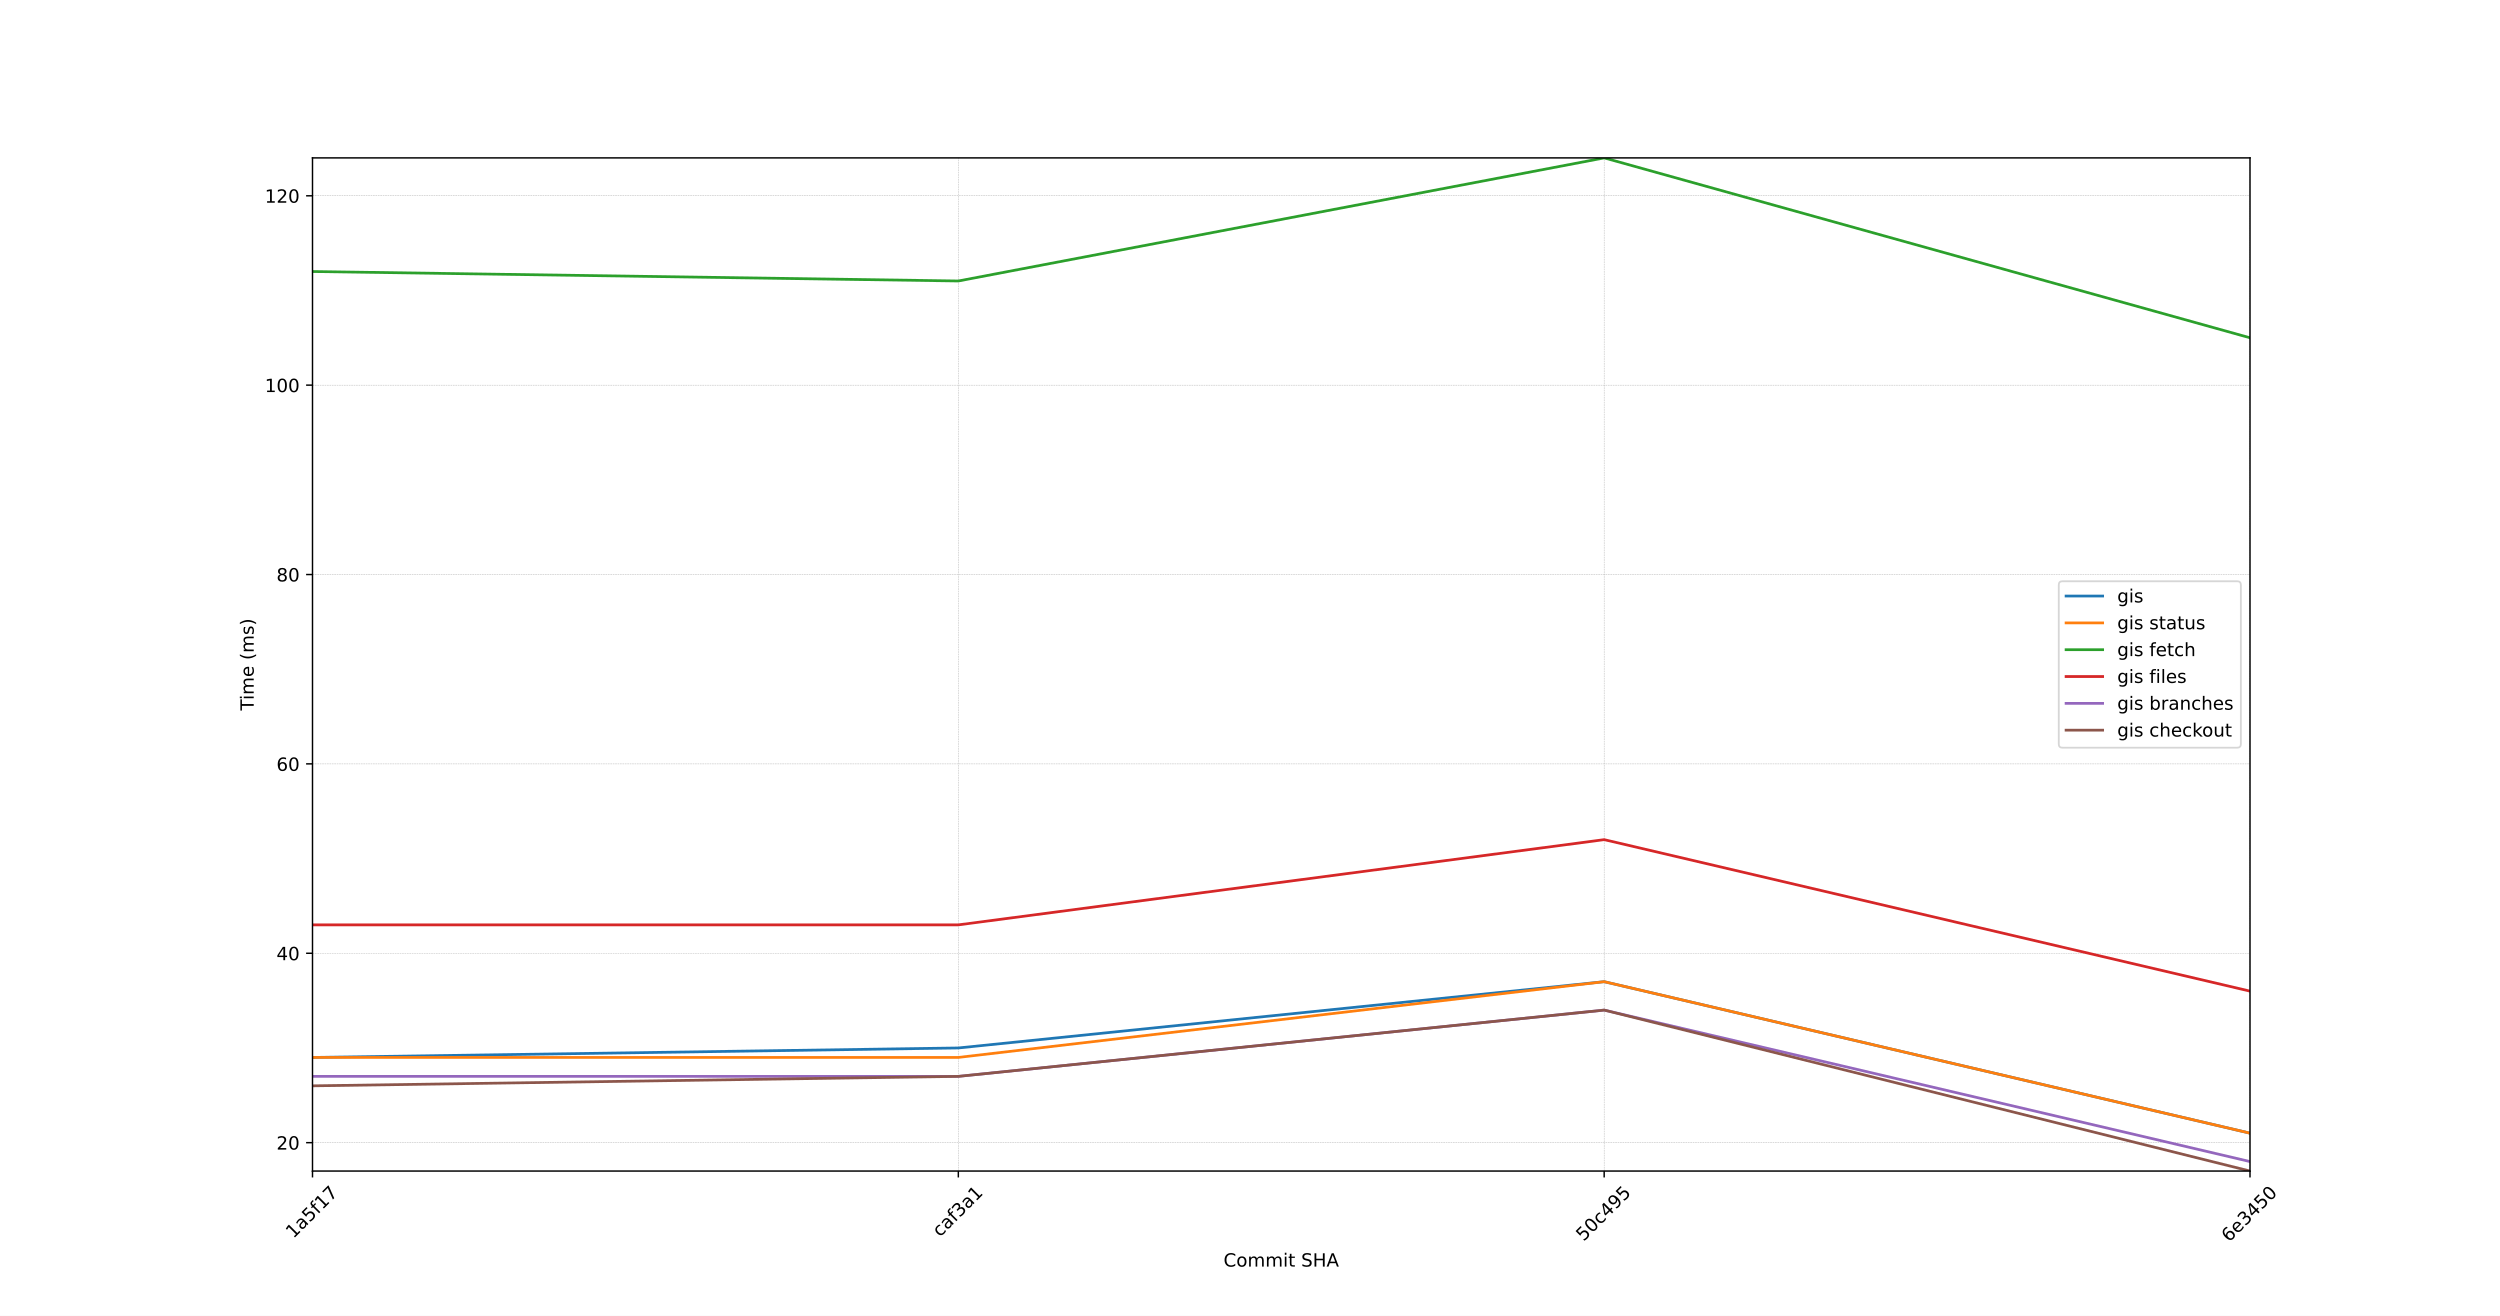
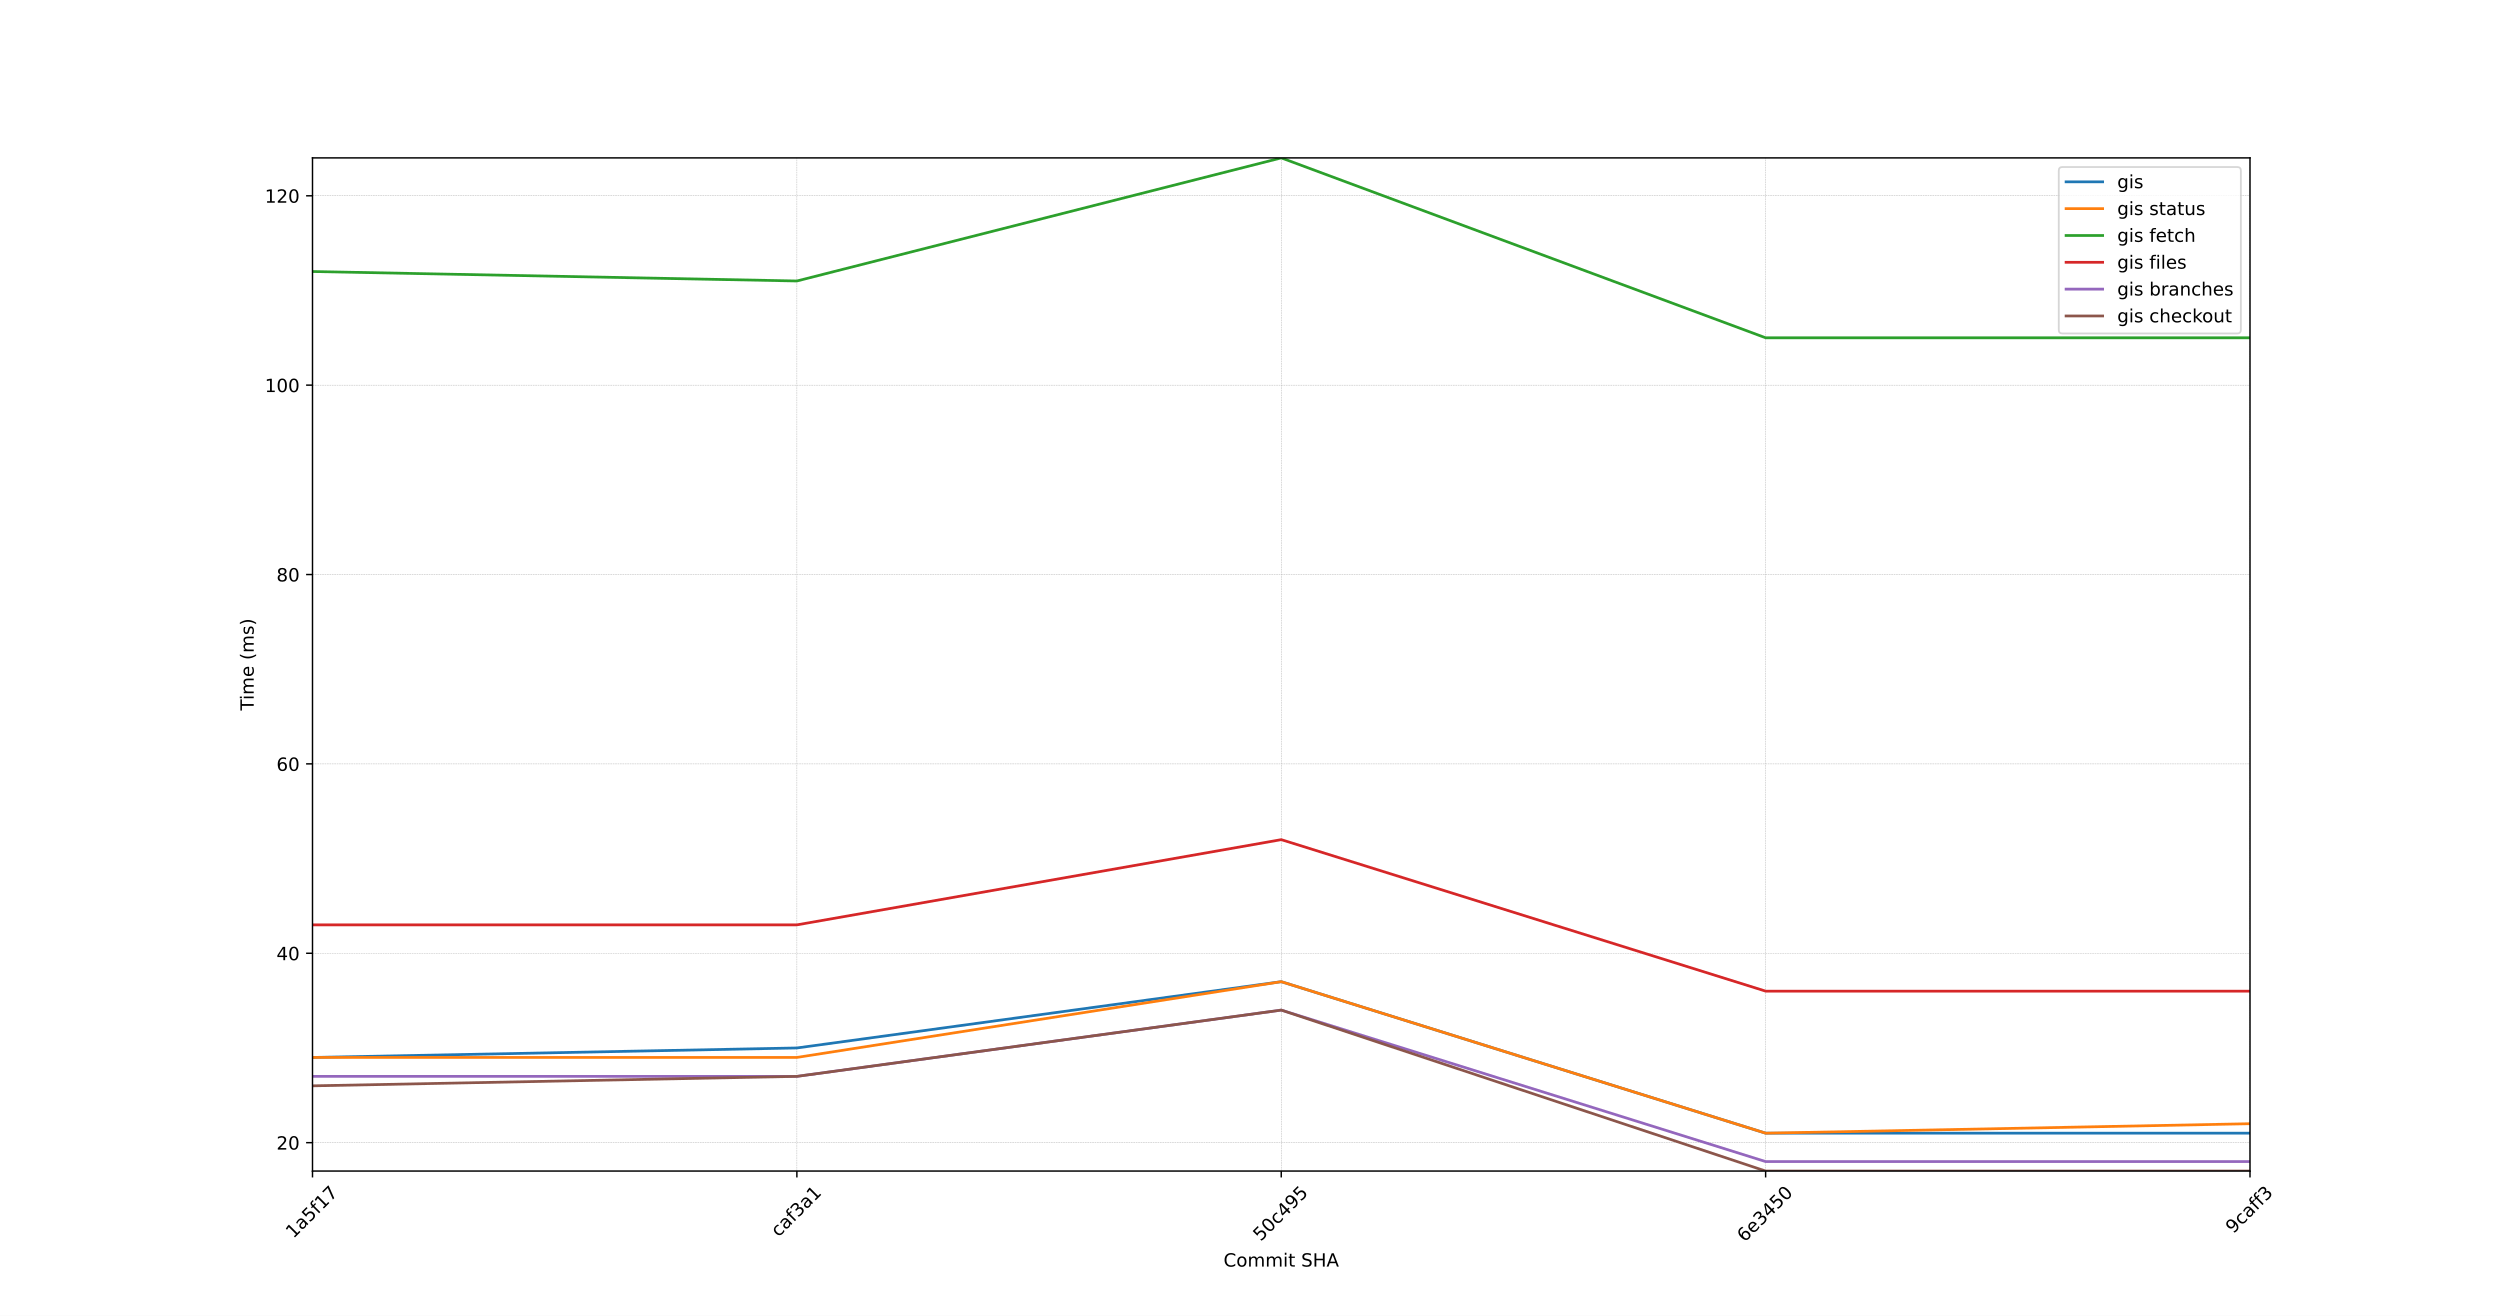
<svg xmlns="http://www.w3.org/2000/svg" xmlns:xlink="http://www.w3.org/1999/xlink" width="1368pt" height="720pt" viewBox="0 0 1368 720" version="1.1">
  <defs>
    <style type="text/css">*{stroke-linejoin: round; stroke-linecap: butt}</style>
  </defs>
  <g id="figure_1">
    <g id="patch_1">
      <path d="M 0 720  L 1368 720  L 1368 0  L 0 0  z " style="fill: #ffffff" />
    </g>
    <g id="axes_1">
      <g id="patch_2">
        <path d="M 171 640.8  L 1231.2 640.8  L 1231.2 86.4  L 171 86.4  z " style="fill: #ffffff" />
      </g>
      <g id="matplotlib.axis_1">
        <g id="xtick_1">
          <g id="line2d_1">
-             <path d="M 171 640.8  L 171 86.4  " clip-path="url(#p34cb891d25)" style="fill: none; stroke-dasharray: 0.925,0.4; stroke-dashoffset: 0; stroke: #b0b0b0; stroke-width: 0.25" />
+             <path d="M 171 640.8  L 171 86.4  " clip-path="url(#pcd70ac41b6)" style="fill: none; stroke-dasharray: 0.925,0.4; stroke-dashoffset: 0; stroke: #b0b0b0; stroke-width: 0.25" />
          </g>
          <g id="line2d_2">
            <defs>
-               <path id="m1423429320" d="M 0 0  L 0 3.5  " style="stroke: #000000; stroke-width: 0.8" />
-             </defs>
-             <g>
-               <use xlink:href="#m1423429320" x="171" y="640.8" style="stroke: #000000; stroke-width: 0.8" />
+               <path id="m0e4eaafd41" d="M 0 0  L 0 3.5  " style="stroke: #000000; stroke-width: 0.8" />
+             </defs>
+             <g>
+               <use xlink:href="#m0e4eaafd41" x="171" y="640.8" style="stroke: #000000; stroke-width: 0.8" />
            </g>
          </g>
          <g id="text_1">
            <g transform="translate(160.542 677.9913) rotate(-45) scale(0.1 -0.1)">
              <defs>
                <path id="DejaVuSans-31" d="M 794 531  L 1825 531  L 1825 4091  L 703 3866  L 703 4441  L 1819 4666  L 2450 4666  L 2450 531  L 3481 531  L 3481 0  L 794 0  L 794 531  z " transform="scale(0.015625)" />
                <path id="DejaVuSans-61" d="M 2194 1759  Q 1497 1759 1228 1600  Q 959 1441 959 1056  Q 959 750 1161 570  Q 1363 391 1709 391  Q 2188 391 2477 730  Q 2766 1069 2766 1631  L 2766 1759  L 2194 1759  z M 3341 1997  L 3341 0  L 2766 0  L 2766 531  Q 2569 213 2275 61  Q 1981 -91 1556 -91  Q 1019 -91 701 211  Q 384 513 384 1019  Q 384 1609 779 1909  Q 1175 2209 1959 2209  L 2766 2209  L 2766 2266  Q 2766 2663 2505 2880  Q 2244 3097 1772 3097  Q 1472 3097 1187 3025  Q 903 2953 641 2809  L 641 3341  Q 956 3463 1253 3523  Q 1550 3584 1831 3584  Q 2591 3584 2966 3190  Q 3341 2797 3341 1997  z " transform="scale(0.015625)" />
                <path id="DejaVuSans-35" d="M 691 4666  L 3169 4666  L 3169 4134  L 1269 4134  L 1269 2991  Q 1406 3038 1543 3061  Q 1681 3084 1819 3084  Q 2600 3084 3056 2656  Q 3513 2228 3513 1497  Q 3513 744 3044 326  Q 2575 -91 1722 -91  Q 1428 -91 1123 -41  Q 819 9 494 109  L 494 744  Q 775 591 1075 516  Q 1375 441 1709 441  Q 2250 441 2565 725  Q 2881 1009 2881 1497  Q 2881 1984 2565 2268  Q 2250 2553 1709 2553  Q 1456 2553 1204 2497  Q 953 2441 691 2322  L 691 4666  z " transform="scale(0.015625)" />
                <path id="DejaVuSans-66" d="M 2375 4863  L 2375 4384  L 1825 4384  Q 1516 4384 1395 4259  Q 1275 4134 1275 3809  L 1275 3500  L 2222 3500  L 2222 3053  L 1275 3053  L 1275 0  L 697 0  L 697 3053  L 147 3053  L 147 3500  L 697 3500  L 697 3744  Q 697 4328 969 4595  Q 1241 4863 1831 4863  L 2375 4863  z " transform="scale(0.015625)" />
                <path id="DejaVuSans-37" d="M 525 4666  L 3525 4666  L 3525 4397  L 1831 0  L 1172 0  L 2766 4134  L 525 4134  L 525 4666  z " transform="scale(0.015625)" />
              </defs>
              <use xlink:href="#DejaVuSans-31" />
              <use xlink:href="#DejaVuSans-61" x="63.623" />
              <use xlink:href="#DejaVuSans-35" x="124.902" />
              <use xlink:href="#DejaVuSans-66" x="188.525" />
              <use xlink:href="#DejaVuSans-31" x="223.73" />
              <use xlink:href="#DejaVuSans-37" x="287.354" />
            </g>
          </g>
        </g>
        <g id="xtick_2">
          <g id="line2d_3">
-             <path d="M 524.4 640.8  L 524.4 86.4  " clip-path="url(#p34cb891d25)" style="fill: none; stroke-dasharray: 0.925,0.4; stroke-dashoffset: 0; stroke: #b0b0b0; stroke-width: 0.25" />
+             <path d="M 436.05 640.8  L 436.05 86.4  " clip-path="url(#pcd70ac41b6)" style="fill: none; stroke-dasharray: 0.925,0.4; stroke-dashoffset: 0; stroke: #b0b0b0; stroke-width: 0.25" />
          </g>
          <g id="line2d_4">
            <g>
-               <use xlink:href="#m1423429320" x="524.4" y="640.8" style="stroke: #000000; stroke-width: 0.8" />
+               <use xlink:href="#m0e4eaafd41" x="436.05" y="640.8" style="stroke: #000000; stroke-width: 0.8" />
            </g>
          </g>
          <g id="text_2">
-             <g transform="translate(514.3304 677.2145) rotate(-45) scale(0.1 -0.1)">
+             <g transform="translate(425.9804 677.2145) rotate(-45) scale(0.1 -0.1)">
              <defs>
                <path id="DejaVuSans-63" d="M 3122 3366  L 3122 2828  Q 2878 2963 2633 3030  Q 2388 3097 2138 3097  Q 1578 3097 1268 2742  Q 959 2388 959 1747  Q 959 1106 1268 751  Q 1578 397 2138 397  Q 2388 397 2633 464  Q 2878 531 3122 666  L 3122 134  Q 2881 22 2623 -34  Q 2366 -91 2075 -91  Q 1284 -91 818 406  Q 353 903 353 1747  Q 353 2603 823 3093  Q 1294 3584 2113 3584  Q 2378 3584 2631 3529  Q 2884 3475 3122 3366  z " transform="scale(0.015625)" />
                <path id="DejaVuSans-33" d="M 2597 2516  Q 3050 2419 3304 2112  Q 3559 1806 3559 1356  Q 3559 666 3084 287  Q 2609 -91 1734 -91  Q 1441 -91 1130 -33  Q 819 25 488 141  L 488 750  Q 750 597 1062 519  Q 1375 441 1716 441  Q 2309 441 2620 675  Q 2931 909 2931 1356  Q 2931 1769 2642 2001  Q 2353 2234 1838 2234  L 1294 2234  L 1294 2753  L 1863 2753  Q 2328 2753 2575 2939  Q 2822 3125 2822 3475  Q 2822 3834 2567 4026  Q 2313 4219 1838 4219  Q 1578 4219 1281 4162  Q 984 4106 628 3988  L 628 4550  Q 988 4650 1302 4700  Q 1616 4750 1894 4750  Q 2613 4750 3031 4423  Q 3450 4097 3450 3541  Q 3450 3153 3228 2886  Q 3006 2619 2597 2516  z " transform="scale(0.015625)" />
              </defs>
              <use xlink:href="#DejaVuSans-63" />
              <use xlink:href="#DejaVuSans-61" x="54.98" />
              <use xlink:href="#DejaVuSans-66" x="116.26" />
              <use xlink:href="#DejaVuSans-33" x="151.465" />
              <use xlink:href="#DejaVuSans-61" x="215.088" />
              <use xlink:href="#DejaVuSans-31" x="276.367" />
            </g>
          </g>
        </g>
        <g id="xtick_3">
          <g id="line2d_5">
-             <path d="M 877.8 640.8  L 877.8 86.4  " clip-path="url(#p34cb891d25)" style="fill: none; stroke-dasharray: 0.925,0.4; stroke-dashoffset: 0; stroke: #b0b0b0; stroke-width: 0.25" />
+             <path d="M 701.1 640.8  L 701.1 86.4  " clip-path="url(#pcd70ac41b6)" style="fill: none; stroke-dasharray: 0.925,0.4; stroke-dashoffset: 0; stroke: #b0b0b0; stroke-width: 0.25" />
          </g>
          <g id="line2d_6">
            <g>
-               <use xlink:href="#m1423429320" x="877.8" y="640.8" style="stroke: #000000; stroke-width: 0.8" />
+               <use xlink:href="#m0e4eaafd41" x="701.1" y="640.8" style="stroke: #000000; stroke-width: 0.8" />
            </g>
          </g>
          <g id="text_3">
-             <g transform="translate(866.5598 679.5557) rotate(-45) scale(0.1 -0.1)">
+             <g transform="translate(689.8598 679.5557) rotate(-45) scale(0.1 -0.1)">
              <defs>
                <path id="DejaVuSans-30" d="M 2034 4250  Q 1547 4250 1301 3770  Q 1056 3291 1056 2328  Q 1056 1369 1301 889  Q 1547 409 2034 409  Q 2525 409 2770 889  Q 3016 1369 3016 2328  Q 3016 3291 2770 3770  Q 2525 4250 2034 4250  z M 2034 4750  Q 2819 4750 3233 4129  Q 3647 3509 3647 2328  Q 3647 1150 3233 529  Q 2819 -91 2034 -91  Q 1250 -91 836 529  Q 422 1150 422 2328  Q 422 3509 836 4129  Q 1250 4750 2034 4750  z " transform="scale(0.015625)" />
                <path id="DejaVuSans-34" d="M 2419 4116  L 825 1625  L 2419 1625  L 2419 4116  z M 2253 4666  L 3047 4666  L 3047 1625  L 3713 1625  L 3713 1100  L 3047 1100  L 3047 0  L 2419 0  L 2419 1100  L 313 1100  L 313 1709  L 2253 4666  z " transform="scale(0.015625)" />
                <path id="DejaVuSans-39" d="M 703 97  L 703 672  Q 941 559 1184 500  Q 1428 441 1663 441  Q 2288 441 2617 861  Q 2947 1281 2994 2138  Q 2813 1869 2534 1725  Q 2256 1581 1919 1581  Q 1219 1581 811 2004  Q 403 2428 403 3163  Q 403 3881 828 4315  Q 1253 4750 1959 4750  Q 2769 4750 3195 4129  Q 3622 3509 3622 2328  Q 3622 1225 3098 567  Q 2575 -91 1691 -91  Q 1453 -91 1209 -44  Q 966 3 703 97  z M 1959 2075  Q 2384 2075 2632 2365  Q 2881 2656 2881 3163  Q 2881 3666 2632 3958  Q 2384 4250 1959 4250  Q 1534 4250 1286 3958  Q 1038 3666 1038 3163  Q 1038 2656 1286 2365  Q 1534 2075 1959 2075  z " transform="scale(0.015625)" />
              </defs>
              <use xlink:href="#DejaVuSans-35" />
              <use xlink:href="#DejaVuSans-30" x="63.623" />
              <use xlink:href="#DejaVuSans-63" x="127.246" />
              <use xlink:href="#DejaVuSans-34" x="182.227" />
              <use xlink:href="#DejaVuSans-39" x="245.85" />
              <use xlink:href="#DejaVuSans-35" x="309.473" />
            </g>
          </g>
        </g>
        <g id="xtick_4">
          <g id="line2d_7">
-             <path d="M 1231.2 640.8  L 1231.2 86.4  " clip-path="url(#p34cb891d25)" style="fill: none; stroke-dasharray: 0.925,0.4; stroke-dashoffset: 0; stroke: #b0b0b0; stroke-width: 0.25" />
+             <path d="M 966.15 640.8  L 966.15 86.4  " clip-path="url(#pcd70ac41b6)" style="fill: none; stroke-dasharray: 0.925,0.4; stroke-dashoffset: 0; stroke: #b0b0b0; stroke-width: 0.25" />
          </g>
          <g id="line2d_8">
            <g>
-               <use xlink:href="#m1423429320" x="1231.2" y="640.8" style="stroke: #000000; stroke-width: 0.8" />
+               <use xlink:href="#m0e4eaafd41" x="966.15" y="640.8" style="stroke: #000000; stroke-width: 0.8" />
            </g>
          </g>
          <g id="text_4">
-             <g transform="translate(1219.728 680.0187) rotate(-45) scale(0.1 -0.1)">
+             <g transform="translate(954.6783 680.0187) rotate(-45) scale(0.1 -0.1)">
              <defs>
                <path id="DejaVuSans-36" d="M 2113 2584  Q 1688 2584 1439 2293  Q 1191 2003 1191 1497  Q 1191 994 1439 701  Q 1688 409 2113 409  Q 2538 409 2786 701  Q 3034 994 3034 1497  Q 3034 2003 2786 2293  Q 2538 2584 2113 2584  z M 3366 4563  L 3366 3988  Q 3128 4100 2886 4159  Q 2644 4219 2406 4219  Q 1781 4219 1451 3797  Q 1122 3375 1075 2522  Q 1259 2794 1537 2939  Q 1816 3084 2150 3084  Q 2853 3084 3261 2657  Q 3669 2231 3669 1497  Q 3669 778 3244 343  Q 2819 -91 2113 -91  Q 1303 -91 875 529  Q 447 1150 447 2328  Q 447 3434 972 4092  Q 1497 4750 2381 4750  Q 2619 4750 2861 4703  Q 3103 4656 3366 4563  z " transform="scale(0.015625)" />
                <path id="DejaVuSans-65" d="M 3597 1894  L 3597 1613  L 953 1613  Q 991 1019 1311 708  Q 1631 397 2203 397  Q 2534 397 2845 478  Q 3156 559 3463 722  L 3463 178  Q 3153 47 2828 -22  Q 2503 -91 2169 -91  Q 1331 -91 842 396  Q 353 884 353 1716  Q 353 2575 817 3079  Q 1281 3584 2069 3584  Q 2775 3584 3186 3129  Q 3597 2675 3597 1894  z M 3022 2063  Q 3016 2534 2758 2815  Q 2500 3097 2075 3097  Q 1594 3097 1305 2825  Q 1016 2553 972 2059  L 3022 2063  z " transform="scale(0.015625)" />
              </defs>
              <use xlink:href="#DejaVuSans-36" />
              <use xlink:href="#DejaVuSans-65" x="63.623" />
              <use xlink:href="#DejaVuSans-33" x="125.146" />
              <use xlink:href="#DejaVuSans-34" x="188.77" />
              <use xlink:href="#DejaVuSans-35" x="252.393" />
              <use xlink:href="#DejaVuSans-30" x="316.016" />
            </g>
          </g>
        </g>
-         <g id="text_5">
+         <g id="xtick_5">
+           <g id="line2d_9">
+             <path d="M 1231.2 640.8  L 1231.2 86.4  " clip-path="url(#pcd70ac41b6)" style="fill: none; stroke-dasharray: 0.925,0.4; stroke-dashoffset: 0; stroke: #b0b0b0; stroke-width: 0.25" />
+           </g>
+           <g id="line2d_10">
+             <g>
+               <use xlink:href="#m0e4eaafd41" x="1231.2" y="640.8" style="stroke: #000000; stroke-width: 0.8" />
+             </g>
+           </g>
+           <g id="text_5">
+             <g transform="translate(1222.052 675.3705) rotate(-45) scale(0.1 -0.1)">
+               <use xlink:href="#DejaVuSans-39" />
+               <use xlink:href="#DejaVuSans-63" x="63.623" />
+               <use xlink:href="#DejaVuSans-61" x="118.604" />
+               <use xlink:href="#DejaVuSans-66" x="179.883" />
+               <use xlink:href="#DejaVuSans-66" x="215.088" />
+               <use xlink:href="#DejaVuSans-33" x="250.293" />
+             </g>
+           </g>
+         </g>
+         <g id="text_6">
          <g transform="translate(669.5156 693.0877) scale(0.1 -0.1)">
            <defs>
              <path id="DejaVuSans-43" d="M 4122 4306  L 4122 3641  Q 3803 3938 3442 4084  Q 3081 4231 2675 4231  Q 1875 4231 1450 3742  Q 1025 3253 1025 2328  Q 1025 1406 1450 917  Q 1875 428 2675 428  Q 3081 428 3442 575  Q 3803 722 4122 1019  L 4122 359  Q 3791 134 3420 21  Q 3050 -91 2638 -91  Q 1578 -91 968 557  Q 359 1206 359 2328  Q 359 3453 968 4101  Q 1578 4750 2638 4750  Q 3056 4750 3426 4639  Q 3797 4528 4122 4306  z " transform="scale(0.015625)" />
              <path id="DejaVuSans-6f" d="M 1959 3097  Q 1497 3097 1228 2736  Q 959 2375 959 1747  Q 959 1119 1226 758  Q 1494 397 1959 397  Q 2419 397 2687 759  Q 2956 1122 2956 1747  Q 2956 2369 2687 2733  Q 2419 3097 1959 3097  z M 1959 3584  Q 2709 3584 3137 3096  Q 3566 2609 3566 1747  Q 3566 888 3137 398  Q 2709 -91 1959 -91  Q 1206 -91 779 398  Q 353 888 353 1747  Q 353 2609 779 3096  Q 1206 3584 1959 3584  z " transform="scale(0.015625)" />
              <path id="DejaVuSans-6d" d="M 3328 2828  Q 3544 3216 3844 3400  Q 4144 3584 4550 3584  Q 5097 3584 5394 3201  Q 5691 2819 5691 2113  L 5691 0  L 5113 0  L 5113 2094  Q 5113 2597 4934 2840  Q 4756 3084 4391 3084  Q 3944 3084 3684 2787  Q 3425 2491 3425 1978  L 3425 0  L 2847 0  L 2847 2094  Q 2847 2600 2669 2842  Q 2491 3084 2119 3084  Q 1678 3084 1418 2786  Q 1159 2488 1159 1978  L 1159 0  L 581 0  L 581 3500  L 1159 3500  L 1159 2956  Q 1356 3278 1631 3431  Q 1906 3584 2284 3584  Q 2666 3584 2933 3390  Q 3200 3197 3328 2828  z " transform="scale(0.015625)" />
              <path id="DejaVuSans-69" d="M 603 3500  L 1178 3500  L 1178 0  L 603 0  L 603 3500  z M 603 4863  L 1178 4863  L 1178 4134  L 603 4134  L 603 4863  z " transform="scale(0.015625)" />
              <path id="DejaVuSans-74" d="M 1172 4494  L 1172 3500  L 2356 3500  L 2356 3053  L 1172 3053  L 1172 1153  Q 1172 725 1289 603  Q 1406 481 1766 481  L 2356 481  L 2356 0  L 1766 0  Q 1100 0 847 248  Q 594 497 594 1153  L 594 3053  L 172 3053  L 172 3500  L 594 3500  L 594 4494  L 1172 4494  z " transform="scale(0.015625)" />
              <path id="DejaVuSans-20" transform="scale(0.015625)" />
              <path id="DejaVuSans-53" d="M 3425 4513  L 3425 3897  Q 3066 4069 2747 4153  Q 2428 4238 2131 4238  Q 1616 4238 1336 4038  Q 1056 3838 1056 3469  Q 1056 3159 1242 3001  Q 1428 2844 1947 2747  L 2328 2669  Q 3034 2534 3370 2195  Q 3706 1856 3706 1288  Q 3706 609 3251 259  Q 2797 -91 1919 -91  Q 1588 -91 1214 -16  Q 841 59 441 206  L 441 856  Q 825 641 1194 531  Q 1563 422 1919 422  Q 2459 422 2753 634  Q 3047 847 3047 1241  Q 3047 1584 2836 1778  Q 2625 1972 2144 2069  L 1759 2144  Q 1053 2284 737 2584  Q 422 2884 422 3419  Q 422 4038 858 4394  Q 1294 4750 2059 4750  Q 2388 4750 2728 4690  Q 3069 4631 3425 4513  z " transform="scale(0.015625)" />
              <path id="DejaVuSans-48" d="M 628 4666  L 1259 4666  L 1259 2753  L 3553 2753  L 3553 4666  L 4184 4666  L 4184 0  L 3553 0  L 3553 2222  L 1259 2222  L 1259 0  L 628 0  L 628 4666  z " transform="scale(0.015625)" />
              <path id="DejaVuSans-41" d="M 2188 4044  L 1331 1722  L 3047 1722  L 2188 4044  z M 1831 4666  L 2547 4666  L 4325 0  L 3669 0  L 3244 1197  L 1141 1197  L 716 0  L 50 0  L 1831 4666  z " transform="scale(0.015625)" />
            </defs>
            <use xlink:href="#DejaVuSans-43" />
            <use xlink:href="#DejaVuSans-6f" x="69.824" />
            <use xlink:href="#DejaVuSans-6d" x="131.006" />
            <use xlink:href="#DejaVuSans-6d" x="228.418" />
            <use xlink:href="#DejaVuSans-69" x="325.83" />
            <use xlink:href="#DejaVuSans-74" x="353.613" />
            <use xlink:href="#DejaVuSans-20" x="392.822" />
            <use xlink:href="#DejaVuSans-53" x="424.609" />
            <use xlink:href="#DejaVuSans-48" x="488.086" />
            <use xlink:href="#DejaVuSans-41" x="563.281" />
          </g>
        </g>
      </g>
      <g id="matplotlib.axis_2">
        <g id="ytick_1">
-           <g id="line2d_9">
-             <path d="M 171 625.256  L 1231.2 625.256  " clip-path="url(#p34cb891d25)" style="fill: none; stroke-dasharray: 0.925,0.4; stroke-dashoffset: 0; stroke: #b0b0b0; stroke-width: 0.25" />
-           </g>
-           <g id="line2d_10">
-             <defs>
-               <path id="mde86f1480e" d="M 0 0  L -3.5 0  " style="stroke: #000000; stroke-width: 0.8" />
-             </defs>
-             <g>
-               <use xlink:href="#mde86f1480e" x="171" y="625.256" style="stroke: #000000; stroke-width: 0.8" />
-             </g>
-           </g>
-           <g id="text_6">
+           <g id="line2d_11">
+             <path d="M 171 625.256  L 1231.2 625.256  " clip-path="url(#pcd70ac41b6)" style="fill: none; stroke-dasharray: 0.925,0.4; stroke-dashoffset: 0; stroke: #b0b0b0; stroke-width: 0.25" />
+           </g>
+           <g id="line2d_12">
+             <defs>
+               <path id="m83292a0527" d="M 0 0  L -3.5 0  " style="stroke: #000000; stroke-width: 0.8" />
+             </defs>
+             <g>
+               <use xlink:href="#m83292a0527" x="171" y="625.256" style="stroke: #000000; stroke-width: 0.8" />
+             </g>
+           </g>
+           <g id="text_7">
            <g transform="translate(151.275 629.0553) scale(0.1 -0.1)">
              <defs>
                <path id="DejaVuSans-32" d="M 1228 531  L 3431 531  L 3431 0  L 469 0  L 469 531  Q 828 903 1448 1529  Q 2069 2156 2228 2338  Q 2531 2678 2651 2914  Q 2772 3150 2772 3378  Q 2772 3750 2511 3984  Q 2250 4219 1831 4219  Q 1534 4219 1204 4116  Q 875 4013 500 3803  L 500 4441  Q 881 4594 1212 4672  Q 1544 4750 1819 4750  Q 2544 4750 2975 4387  Q 3406 4025 3406 3419  Q 3406 3131 3298 2873  Q 3191 2616 2906 2266  Q 2828 2175 2409 1742  Q 1991 1309 1228 531  z " transform="scale(0.015625)" />
              </defs>
              <use xlink:href="#DejaVuSans-32" />
              <use xlink:href="#DejaVuSans-30" x="63.623" />
            </g>
          </g>
        </g>
        <g id="ytick_2">
-           <g id="line2d_11">
-             <path d="M 171 521.63  L 1231.2 521.63  " clip-path="url(#p34cb891d25)" style="fill: none; stroke-dasharray: 0.925,0.4; stroke-dashoffset: 0; stroke: #b0b0b0; stroke-width: 0.25" />
-           </g>
-           <g id="line2d_12">
-             <g>
-               <use xlink:href="#mde86f1480e" x="171" y="521.63" style="stroke: #000000; stroke-width: 0.8" />
-             </g>
-           </g>
-           <g id="text_7">
+           <g id="line2d_13">
+             <path d="M 171 521.63  L 1231.2 521.63  " clip-path="url(#pcd70ac41b6)" style="fill: none; stroke-dasharray: 0.925,0.4; stroke-dashoffset: 0; stroke: #b0b0b0; stroke-width: 0.25" />
+           </g>
+           <g id="line2d_14">
+             <g>
+               <use xlink:href="#m83292a0527" x="171" y="521.63" style="stroke: #000000; stroke-width: 0.8" />
+             </g>
+           </g>
+           <g id="text_8">
            <g transform="translate(151.275 525.4291) scale(0.1 -0.1)">
              <use xlink:href="#DejaVuSans-34" />
              <use xlink:href="#DejaVuSans-30" x="63.623" />
            </g>
          </g>
        </g>
        <g id="ytick_3">
-           <g id="line2d_13">
-             <path d="M 171 418.004  L 1231.2 418.004  " clip-path="url(#p34cb891d25)" style="fill: none; stroke-dasharray: 0.925,0.4; stroke-dashoffset: 0; stroke: #b0b0b0; stroke-width: 0.25" />
-           </g>
-           <g id="line2d_14">
-             <g>
-               <use xlink:href="#mde86f1480e" x="171" y="418.004" style="stroke: #000000; stroke-width: 0.8" />
-             </g>
-           </g>
-           <g id="text_8">
+           <g id="line2d_15">
+             <path d="M 171 418.004  L 1231.2 418.004  " clip-path="url(#pcd70ac41b6)" style="fill: none; stroke-dasharray: 0.925,0.4; stroke-dashoffset: 0; stroke: #b0b0b0; stroke-width: 0.25" />
+           </g>
+           <g id="line2d_16">
+             <g>
+               <use xlink:href="#m83292a0527" x="171" y="418.004" style="stroke: #000000; stroke-width: 0.8" />
+             </g>
+           </g>
+           <g id="text_9">
            <g transform="translate(151.275 421.803) scale(0.1 -0.1)">
              <use xlink:href="#DejaVuSans-36" />
              <use xlink:href="#DejaVuSans-30" x="63.623" />
            </g>
          </g>
        </g>
        <g id="ytick_4">
-           <g id="line2d_15">
-             <path d="M 171 314.378  L 1231.2 314.378  " clip-path="url(#p34cb891d25)" style="fill: none; stroke-dasharray: 0.925,0.4; stroke-dashoffset: 0; stroke: #b0b0b0; stroke-width: 0.25" />
-           </g>
-           <g id="line2d_16">
-             <g>
-               <use xlink:href="#mde86f1480e" x="171" y="314.378" style="stroke: #000000; stroke-width: 0.8" />
-             </g>
-           </g>
-           <g id="text_9">
+           <g id="line2d_17">
+             <path d="M 171 314.378  L 1231.2 314.378  " clip-path="url(#pcd70ac41b6)" style="fill: none; stroke-dasharray: 0.925,0.4; stroke-dashoffset: 0; stroke: #b0b0b0; stroke-width: 0.25" />
+           </g>
+           <g id="line2d_18">
+             <g>
+               <use xlink:href="#m83292a0527" x="171" y="314.378" style="stroke: #000000; stroke-width: 0.8" />
+             </g>
+           </g>
+           <g id="text_10">
            <g transform="translate(151.275 318.1768) scale(0.1 -0.1)">
              <defs>
                <path id="DejaVuSans-38" d="M 2034 2216  Q 1584 2216 1326 1975  Q 1069 1734 1069 1313  Q 1069 891 1326 650  Q 1584 409 2034 409  Q 2484 409 2743 651  Q 3003 894 3003 1313  Q 3003 1734 2745 1975  Q 2488 2216 2034 2216  z M 1403 2484  Q 997 2584 770 2862  Q 544 3141 544 3541  Q 544 4100 942 4425  Q 1341 4750 2034 4750  Q 2731 4750 3128 4425  Q 3525 4100 3525 3541  Q 3525 3141 3298 2862  Q 3072 2584 2669 2484  Q 3125 2378 3379 2068  Q 3634 1759 3634 1313  Q 3634 634 3220 271  Q 2806 -91 2034 -91  Q 1263 -91 848 271  Q 434 634 434 1313  Q 434 1759 690 2068  Q 947 2378 1403 2484  z M 1172 3481  Q 1172 3119 1398 2916  Q 1625 2713 2034 2713  Q 2441 2713 2670 2916  Q 2900 3119 2900 3481  Q 2900 3844 2670 4047  Q 2441 4250 2034 4250  Q 1625 4250 1398 4047  Q 1172 3844 1172 3481  z " transform="scale(0.015625)" />
              </defs>
              <use xlink:href="#DejaVuSans-38" />
              <use xlink:href="#DejaVuSans-30" x="63.623" />
            </g>
          </g>
        </g>
        <g id="ytick_5">
-           <g id="line2d_17">
-             <path d="M 171 210.751  L 1231.2 210.751  " clip-path="url(#p34cb891d25)" style="fill: none; stroke-dasharray: 0.925,0.4; stroke-dashoffset: 0; stroke: #b0b0b0; stroke-width: 0.25" />
-           </g>
-           <g id="line2d_18">
-             <g>
-               <use xlink:href="#mde86f1480e" x="171" y="210.751" style="stroke: #000000; stroke-width: 0.8" />
-             </g>
-           </g>
-           <g id="text_10">
+           <g id="line2d_19">
+             <path d="M 171 210.751  L 1231.2 210.751  " clip-path="url(#pcd70ac41b6)" style="fill: none; stroke-dasharray: 0.925,0.4; stroke-dashoffset: 0; stroke: #b0b0b0; stroke-width: 0.25" />
+           </g>
+           <g id="line2d_20">
+             <g>
+               <use xlink:href="#m83292a0527" x="171" y="210.751" style="stroke: #000000; stroke-width: 0.8" />
+             </g>
+           </g>
+           <g id="text_11">
            <g transform="translate(144.9125 214.5506) scale(0.1 -0.1)">
              <use xlink:href="#DejaVuSans-31" />
              <use xlink:href="#DejaVuSans-30" x="63.623" />
              <use xlink:href="#DejaVuSans-30" x="127.246" />
            </g>
          </g>
        </g>
        <g id="ytick_6">
-           <g id="line2d_19">
-             <path d="M 171 107.125  L 1231.2 107.125  " clip-path="url(#p34cb891d25)" style="fill: none; stroke-dasharray: 0.925,0.4; stroke-dashoffset: 0; stroke: #b0b0b0; stroke-width: 0.25" />
-           </g>
-           <g id="line2d_20">
-             <g>
-               <use xlink:href="#mde86f1480e" x="171" y="107.125" style="stroke: #000000; stroke-width: 0.8" />
-             </g>
-           </g>
-           <g id="text_11">
+           <g id="line2d_21">
+             <path d="M 171 107.125  L 1231.2 107.125  " clip-path="url(#pcd70ac41b6)" style="fill: none; stroke-dasharray: 0.925,0.4; stroke-dashoffset: 0; stroke: #b0b0b0; stroke-width: 0.25" />
+           </g>
+           <g id="line2d_22">
+             <g>
+               <use xlink:href="#m83292a0527" x="171" y="107.125" style="stroke: #000000; stroke-width: 0.8" />
+             </g>
+           </g>
+           <g id="text_12">
            <g transform="translate(144.9125 110.9245) scale(0.1 -0.1)">
              <use xlink:href="#DejaVuSans-31" />
              <use xlink:href="#DejaVuSans-32" x="63.623" />
              <use xlink:href="#DejaVuSans-30" x="127.246" />
            </g>
          </g>
        </g>
-         <g id="text_12">
+         <g id="text_13">
          <g transform="translate(138.8328 388.7992) rotate(-90) scale(0.1 -0.1)">
            <defs>
              <path id="DejaVuSans-54" d="M -19 4666  L 3928 4666  L 3928 4134  L 2272 4134  L 2272 0  L 1638 0  L 1638 4134  L -19 4134  L -19 4666  z " transform="scale(0.015625)" />
              <path id="DejaVuSans-28" d="M 1984 4856  Q 1566 4138 1362 3434  Q 1159 2731 1159 2009  Q 1159 1288 1364 580  Q 1569 -128 1984 -844  L 1484 -844  Q 1016 -109 783 600  Q 550 1309 550 2009  Q 550 2706 781 3412  Q 1013 4119 1484 4856  L 1984 4856  z " transform="scale(0.015625)" />
              <path id="DejaVuSans-73" d="M 2834 3397  L 2834 2853  Q 2591 2978 2328 3040  Q 2066 3103 1784 3103  Q 1356 3103 1142 2972  Q 928 2841 928 2578  Q 928 2378 1081 2264  Q 1234 2150 1697 2047  L 1894 2003  Q 2506 1872 2764 1633  Q 3022 1394 3022 966  Q 3022 478 2636 193  Q 2250 -91 1575 -91  Q 1294 -91 989 -36  Q 684 19 347 128  L 347 722  Q 666 556 975 473  Q 1284 391 1588 391  Q 1994 391 2212 530  Q 2431 669 2431 922  Q 2431 1156 2273 1281  Q 2116 1406 1581 1522  L 1381 1569  Q 847 1681 609 1914  Q 372 2147 372 2553  Q 372 3047 722 3315  Q 1072 3584 1716 3584  Q 2034 3584 2315 3537  Q 2597 3491 2834 3397  z " transform="scale(0.015625)" />
              <path id="DejaVuSans-29" d="M 513 4856  L 1013 4856  Q 1481 4119 1714 3412  Q 1947 2706 1947 2009  Q 1947 1309 1714 600  Q 1481 -109 1013 -844  L 513 -844  Q 928 -128 1133 580  Q 1338 1288 1338 2009  Q 1338 2731 1133 3434  Q 928 4138 513 4856  z " transform="scale(0.015625)" />
            </defs>
            <use xlink:href="#DejaVuSans-54" />
            <use xlink:href="#DejaVuSans-69" x="57.959" />
            <use xlink:href="#DejaVuSans-6d" x="85.742" />
            <use xlink:href="#DejaVuSans-65" x="183.154" />
            <use xlink:href="#DejaVuSans-20" x="244.678" />
            <use xlink:href="#DejaVuSans-28" x="276.465" />
            <use xlink:href="#DejaVuSans-6d" x="315.479" />
            <use xlink:href="#DejaVuSans-73" x="412.891" />
            <use xlink:href="#DejaVuSans-29" x="464.99" />
          </g>
        </g>
      </g>
-       <g id="line2d_21">
-         <path d="M 171 578.624  L 524.4 573.443  L 877.8 537.174  L 1231.2 620.075  " clip-path="url(#p34cb891d25)" style="fill: none; stroke: #1f77b4; stroke-width: 1.5; stroke-linecap: square" />
-       </g>
-       <g id="line2d_22">
-         <path d="M 171 578.624  L 524.4 578.624  L 877.8 537.174  L 1231.2 620.075  " clip-path="url(#p34cb891d25)" style="fill: none; stroke: #ff7f0e; stroke-width: 1.5; stroke-linecap: square" />
-       </g>
      <g id="line2d_23">
-         <path d="M 171 148.576  L 524.4 153.757  L 877.8 86.4  L 1231.2 184.845  " clip-path="url(#p34cb891d25)" style="fill: none; stroke: #2ca02c; stroke-width: 1.5; stroke-linecap: square" />
+         <path d="M 171 578.624  L 436.05 573.443  L 701.1 537.174  L 966.15 620.075  L 1231.2 620.075  " clip-path="url(#pcd70ac41b6)" style="fill: none; stroke: #1f77b4; stroke-width: 1.5; stroke-linecap: square" />
      </g>
      <g id="line2d_24">
-         <path d="M 171 506.086  L 524.4 506.086  L 877.8 459.454  L 1231.2 542.355  " clip-path="url(#p34cb891d25)" style="fill: none; stroke: #d62728; stroke-width: 1.5; stroke-linecap: square" />
+         <path d="M 171 578.624  L 436.05 578.624  L 701.1 537.174  L 966.15 620.075  L 1231.2 614.893  " clip-path="url(#pcd70ac41b6)" style="fill: none; stroke: #ff7f0e; stroke-width: 1.5; stroke-linecap: square" />
      </g>
      <g id="line2d_25">
-         <path d="M 171 588.987  L 524.4 588.987  L 877.8 552.718  L 1231.2 635.619  " clip-path="url(#p34cb891d25)" style="fill: none; stroke: #9467bd; stroke-width: 1.5; stroke-linecap: square" />
+         <path d="M 171 148.576  L 436.05 153.757  L 701.1 86.4  L 966.15 184.845  L 1231.2 184.845  " clip-path="url(#pcd70ac41b6)" style="fill: none; stroke: #2ca02c; stroke-width: 1.5; stroke-linecap: square" />
      </g>
      <g id="line2d_26">
-         <path d="M 171 594.168  L 524.4 588.987  L 877.8 552.718  L 1231.2 640.8  " clip-path="url(#p34cb891d25)" style="fill: none; stroke: #8c564b; stroke-width: 1.5; stroke-linecap: square" />
+         <path d="M 171 506.086  L 436.05 506.086  L 701.1 459.454  L 966.15 542.355  L 1231.2 542.355  " clip-path="url(#pcd70ac41b6)" style="fill: none; stroke: #d62728; stroke-width: 1.5; stroke-linecap: square" />
+       </g>
+       <g id="line2d_27">
+         <path d="M 171 588.987  L 436.05 588.987  L 701.1 552.718  L 966.15 635.619  L 1231.2 635.619  " clip-path="url(#pcd70ac41b6)" style="fill: none; stroke: #9467bd; stroke-width: 1.5; stroke-linecap: square" />
+       </g>
+       <g id="line2d_28">
+         <path d="M 171 594.168  L 436.05 588.987  L 701.1 552.718  L 966.15 640.8  L 1231.2 640.8  " clip-path="url(#pcd70ac41b6)" style="fill: none; stroke: #8c564b; stroke-width: 1.5; stroke-linecap: square" />
      </g>
      <g id="patch_3">
        <path d="M 171 640.8  L 171 86.4  " style="fill: none; stroke: #000000; stroke-width: 0.8; stroke-linejoin: miter; stroke-linecap: square" />
      </g>
      <g id="patch_4">
        <path d="M 1231.2 640.8  L 1231.2 86.4  " style="fill: none; stroke: #000000; stroke-width: 0.8; stroke-linejoin: miter; stroke-linecap: square" />
      </g>
      <g id="patch_5">
        <path d="M 171 640.8  L 1231.2 640.8  " style="fill: none; stroke: #000000; stroke-width: 0.8; stroke-linejoin: miter; stroke-linecap: square" />
      </g>
      <g id="patch_6">
        <path d="M 171 86.4  L 1231.2 86.4  " style="fill: none; stroke: #000000; stroke-width: 0.8; stroke-linejoin: miter; stroke-linecap: square" />
      </g>
      <g id="legend_1">
        <g id="patch_7">
-           <path d="M 1128.562 409.134  L 1224.2 409.134  Q 1226.2 409.134 1226.2 407.134  L 1226.2 320.066  Q 1226.2 318.066 1224.2 318.066  L 1128.562 318.066  Q 1126.562 318.066 1126.562 320.066  L 1126.562 407.134  Q 1126.562 409.134 1128.562 409.134  z " style="fill: #ffffff; opacity: 0.8; stroke: #cccccc; stroke-linejoin: miter" />
-         </g>
-         <g id="line2d_27">
-           <path d="M 1130.562 326.164  L 1140.562 326.164  L 1150.562 326.164  " style="fill: none; stroke: #1f77b4; stroke-width: 1.5; stroke-linecap: square" />
-         </g>
-         <g id="text_13">
-           <g transform="translate(1158.562 329.6641) scale(0.1 -0.1)">
+           <path d="M 1128.562 182.469  L 1224.2 182.469  Q 1226.2 182.469 1226.2 180.469  L 1226.2 93.4  Q 1226.2 91.4 1224.2 91.4  L 1128.562 91.4  Q 1126.562 91.4 1126.562 93.4  L 1126.562 180.469  Q 1126.562 182.469 1128.562 182.469  z " style="fill: #ffffff; opacity: 0.8; stroke: #cccccc; stroke-linejoin: miter" />
+         </g>
+         <g id="line2d_29">
+           <path d="M 1130.562 99.498  L 1140.562 99.498  L 1150.562 99.498  " style="fill: none; stroke: #1f77b4; stroke-width: 1.5; stroke-linecap: square" />
+         </g>
+         <g id="text_14">
+           <g transform="translate(1158.562 102.9984) scale(0.1 -0.1)">
            <defs>
              <path id="DejaVuSans-67" d="M 2906 1791  Q 2906 2416 2648 2759  Q 2391 3103 1925 3103  Q 1463 3103 1205 2759  Q 947 2416 947 1791  Q 947 1169 1205 825  Q 1463 481 1925 481  Q 2391 481 2648 825  Q 2906 1169 2906 1791  z M 3481 434  Q 3481 -459 3084 -895  Q 2688 -1331 1869 -1331  Q 1566 -1331 1297 -1286  Q 1028 -1241 775 -1147  L 775 -588  Q 1028 -725 1275 -790  Q 1522 -856 1778 -856  Q 2344 -856 2625 -561  Q 2906 -266 2906 331  L 2906 616  Q 2728 306 2450 153  Q 2172 0 1784 0  Q 1141 0 747 490  Q 353 981 353 1791  Q 353 2603 747 3093  Q 1141 3584 1784 3584  Q 2172 3584 2450 3431  Q 2728 3278 2906 2969  L 2906 3500  L 3481 3500  L 3481 434  z " transform="scale(0.015625)" />
            </defs>
            <use xlink:href="#DejaVuSans-67" />
            <use xlink:href="#DejaVuSans-69" x="63.477" />
            <use xlink:href="#DejaVuSans-73" x="91.26" />
          </g>
        </g>
-         <g id="line2d_28">
-           <path d="M 1130.562 340.842  L 1140.562 340.842  L 1150.562 340.842  " style="fill: none; stroke: #ff7f0e; stroke-width: 1.5; stroke-linecap: square" />
-         </g>
-         <g id="text_14">
-           <g transform="translate(1158.562 344.3422) scale(0.1 -0.1)">
+         <g id="line2d_30">
+           <path d="M 1130.562 114.177  L 1140.562 114.177  L 1150.562 114.177  " style="fill: none; stroke: #ff7f0e; stroke-width: 1.5; stroke-linecap: square" />
+         </g>
+         <g id="text_15">
+           <g transform="translate(1158.562 117.6766) scale(0.1 -0.1)">
            <defs>
              <path id="DejaVuSans-75" d="M 544 1381  L 544 3500  L 1119 3500  L 1119 1403  Q 1119 906 1312 657  Q 1506 409 1894 409  Q 2359 409 2629 706  Q 2900 1003 2900 1516  L 2900 3500  L 3475 3500  L 3475 0  L 2900 0  L 2900 538  Q 2691 219 2414 64  Q 2138 -91 1772 -91  Q 1169 -91 856 284  Q 544 659 544 1381  z M 1991 3584  L 1991 3584  z " transform="scale(0.015625)" />
            </defs>
            <use xlink:href="#DejaVuSans-67" />
            <use xlink:href="#DejaVuSans-69" x="63.477" />
            <use xlink:href="#DejaVuSans-73" x="91.26" />
            <use xlink:href="#DejaVuSans-20" x="143.359" />
            <use xlink:href="#DejaVuSans-73" x="175.146" />
            <use xlink:href="#DejaVuSans-74" x="227.246" />
            <use xlink:href="#DejaVuSans-61" x="266.455" />
            <use xlink:href="#DejaVuSans-74" x="327.734" />
            <use xlink:href="#DejaVuSans-75" x="366.943" />
            <use xlink:href="#DejaVuSans-73" x="430.322" />
          </g>
        </g>
-         <g id="line2d_29">
-           <path d="M 1130.562 355.52  L 1140.562 355.52  L 1150.562 355.52  " style="fill: none; stroke: #2ca02c; stroke-width: 1.5; stroke-linecap: square" />
-         </g>
-         <g id="text_15">
-           <g transform="translate(1158.562 359.0203) scale(0.1 -0.1)">
+         <g id="line2d_31">
+           <path d="M 1130.562 128.855  L 1140.562 128.855  L 1150.562 128.855  " style="fill: none; stroke: #2ca02c; stroke-width: 1.5; stroke-linecap: square" />
+         </g>
+         <g id="text_16">
+           <g transform="translate(1158.562 132.3547) scale(0.1 -0.1)">
            <defs>
              <path id="DejaVuSans-68" d="M 3513 2113  L 3513 0  L 2938 0  L 2938 2094  Q 2938 2591 2744 2837  Q 2550 3084 2163 3084  Q 1697 3084 1428 2787  Q 1159 2491 1159 1978  L 1159 0  L 581 0  L 581 4863  L 1159 4863  L 1159 2956  Q 1366 3272 1645 3428  Q 1925 3584 2291 3584  Q 2894 3584 3203 3211  Q 3513 2838 3513 2113  z " transform="scale(0.015625)" />
            </defs>
            <use xlink:href="#DejaVuSans-67" />
            <use xlink:href="#DejaVuSans-69" x="63.477" />
            <use xlink:href="#DejaVuSans-73" x="91.26" />
            <use xlink:href="#DejaVuSans-20" x="143.359" />
            <use xlink:href="#DejaVuSans-66" x="175.146" />
            <use xlink:href="#DejaVuSans-65" x="210.352" />
            <use xlink:href="#DejaVuSans-74" x="271.875" />
            <use xlink:href="#DejaVuSans-63" x="311.084" />
            <use xlink:href="#DejaVuSans-68" x="366.064" />
          </g>
        </g>
-         <g id="line2d_30">
-           <path d="M 1130.562 370.198  L 1140.562 370.198  L 1150.562 370.198  " style="fill: none; stroke: #d62728; stroke-width: 1.5; stroke-linecap: square" />
-         </g>
-         <g id="text_16">
-           <g transform="translate(1158.562 373.6984) scale(0.1 -0.1)">
+         <g id="line2d_32">
+           <path d="M 1130.562 143.533  L 1140.562 143.533  L 1150.562 143.533  " style="fill: none; stroke: #d62728; stroke-width: 1.5; stroke-linecap: square" />
+         </g>
+         <g id="text_17">
+           <g transform="translate(1158.562 147.0328) scale(0.1 -0.1)">
            <defs>
              <path id="DejaVuSans-6c" d="M 603 4863  L 1178 4863  L 1178 0  L 603 0  L 603 4863  z " transform="scale(0.015625)" />
            </defs>
            <use xlink:href="#DejaVuSans-67" />
            <use xlink:href="#DejaVuSans-69" x="63.477" />
            <use xlink:href="#DejaVuSans-73" x="91.26" />
            <use xlink:href="#DejaVuSans-20" x="143.359" />
            <use xlink:href="#DejaVuSans-66" x="175.146" />
            <use xlink:href="#DejaVuSans-69" x="210.352" />
            <use xlink:href="#DejaVuSans-6c" x="238.135" />
            <use xlink:href="#DejaVuSans-65" x="265.918" />
            <use xlink:href="#DejaVuSans-73" x="327.441" />
          </g>
        </g>
-         <g id="line2d_31">
-           <path d="M 1130.562 384.877  L 1140.562 384.877  L 1150.562 384.877  " style="fill: none; stroke: #9467bd; stroke-width: 1.5; stroke-linecap: square" />
-         </g>
-         <g id="text_17">
-           <g transform="translate(1158.562 388.3766) scale(0.1 -0.1)">
+         <g id="line2d_33">
+           <path d="M 1130.562 158.211  L 1140.562 158.211  L 1150.562 158.211  " style="fill: none; stroke: #9467bd; stroke-width: 1.5; stroke-linecap: square" />
+         </g>
+         <g id="text_18">
+           <g transform="translate(1158.562 161.7109) scale(0.1 -0.1)">
            <defs>
              <path id="DejaVuSans-62" d="M 3116 1747  Q 3116 2381 2855 2742  Q 2594 3103 2138 3103  Q 1681 3103 1420 2742  Q 1159 2381 1159 1747  Q 1159 1113 1420 752  Q 1681 391 2138 391  Q 2594 391 2855 752  Q 3116 1113 3116 1747  z M 1159 2969  Q 1341 3281 1617 3432  Q 1894 3584 2278 3584  Q 2916 3584 3314 3078  Q 3713 2572 3713 1747  Q 3713 922 3314 415  Q 2916 -91 2278 -91  Q 1894 -91 1617 61  Q 1341 213 1159 525  L 1159 0  L 581 0  L 581 4863  L 1159 4863  L 1159 2969  z " transform="scale(0.015625)" />
              <path id="DejaVuSans-72" d="M 2631 2963  Q 2534 3019 2420 3045  Q 2306 3072 2169 3072  Q 1681 3072 1420 2755  Q 1159 2438 1159 1844  L 1159 0  L 581 0  L 581 3500  L 1159 3500  L 1159 2956  Q 1341 3275 1631 3429  Q 1922 3584 2338 3584  Q 2397 3584 2469 3576  Q 2541 3569 2628 3553  L 2631 2963  z " transform="scale(0.015625)" />
              <path id="DejaVuSans-6e" d="M 3513 2113  L 3513 0  L 2938 0  L 2938 2094  Q 2938 2591 2744 2837  Q 2550 3084 2163 3084  Q 1697 3084 1428 2787  Q 1159 2491 1159 1978  L 1159 0  L 581 0  L 581 3500  L 1159 3500  L 1159 2956  Q 1366 3272 1645 3428  Q 1925 3584 2291 3584  Q 2894 3584 3203 3211  Q 3513 2838 3513 2113  z " transform="scale(0.015625)" />
            </defs>
            <use xlink:href="#DejaVuSans-67" />
            <use xlink:href="#DejaVuSans-69" x="63.477" />
            <use xlink:href="#DejaVuSans-73" x="91.26" />
            <use xlink:href="#DejaVuSans-20" x="143.359" />
            <use xlink:href="#DejaVuSans-62" x="175.146" />
            <use xlink:href="#DejaVuSans-72" x="238.623" />
            <use xlink:href="#DejaVuSans-61" x="279.736" />
            <use xlink:href="#DejaVuSans-6e" x="341.016" />
            <use xlink:href="#DejaVuSans-63" x="404.395" />
            <use xlink:href="#DejaVuSans-68" x="459.375" />
            <use xlink:href="#DejaVuSans-65" x="522.754" />
            <use xlink:href="#DejaVuSans-73" x="584.277" />
          </g>
        </g>
-         <g id="line2d_32">
-           <path d="M 1130.562 399.555  L 1140.562 399.555  L 1150.562 399.555  " style="fill: none; stroke: #8c564b; stroke-width: 1.5; stroke-linecap: square" />
-         </g>
-         <g id="text_18">
-           <g transform="translate(1158.562 403.0547) scale(0.1 -0.1)">
+         <g id="line2d_34">
+           <path d="M 1130.562 172.889  L 1140.562 172.889  L 1150.562 172.889  " style="fill: none; stroke: #8c564b; stroke-width: 1.5; stroke-linecap: square" />
+         </g>
+         <g id="text_19">
+           <g transform="translate(1158.562 176.3891) scale(0.1 -0.1)">
            <defs>
              <path id="DejaVuSans-6b" d="M 581 4863  L 1159 4863  L 1159 1991  L 2875 3500  L 3609 3500  L 1753 1863  L 3688 0  L 2938 0  L 1159 1709  L 1159 0  L 581 0  L 581 4863  z " transform="scale(0.015625)" />
            </defs>
            <use xlink:href="#DejaVuSans-67" />
            <use xlink:href="#DejaVuSans-69" x="63.477" />
            <use xlink:href="#DejaVuSans-73" x="91.26" />
            <use xlink:href="#DejaVuSans-20" x="143.359" />
            <use xlink:href="#DejaVuSans-63" x="175.146" />
            <use xlink:href="#DejaVuSans-68" x="230.127" />
            <use xlink:href="#DejaVuSans-65" x="293.506" />
            <use xlink:href="#DejaVuSans-63" x="355.029" />
            <use xlink:href="#DejaVuSans-6b" x="410.01" />
            <use xlink:href="#DejaVuSans-6f" x="464.295" />
            <use xlink:href="#DejaVuSans-75" x="525.477" />
            <use xlink:href="#DejaVuSans-74" x="588.855" />
          </g>
        </g>
      </g>
    </g>
  </g>
  <defs>
-     <clipPath id="p34cb891d25">
+     <clipPath id="pcd70ac41b6">
      <rect x="171" y="86.4" width="1060.2" height="554.4" />
    </clipPath>
  </defs>
</svg>
